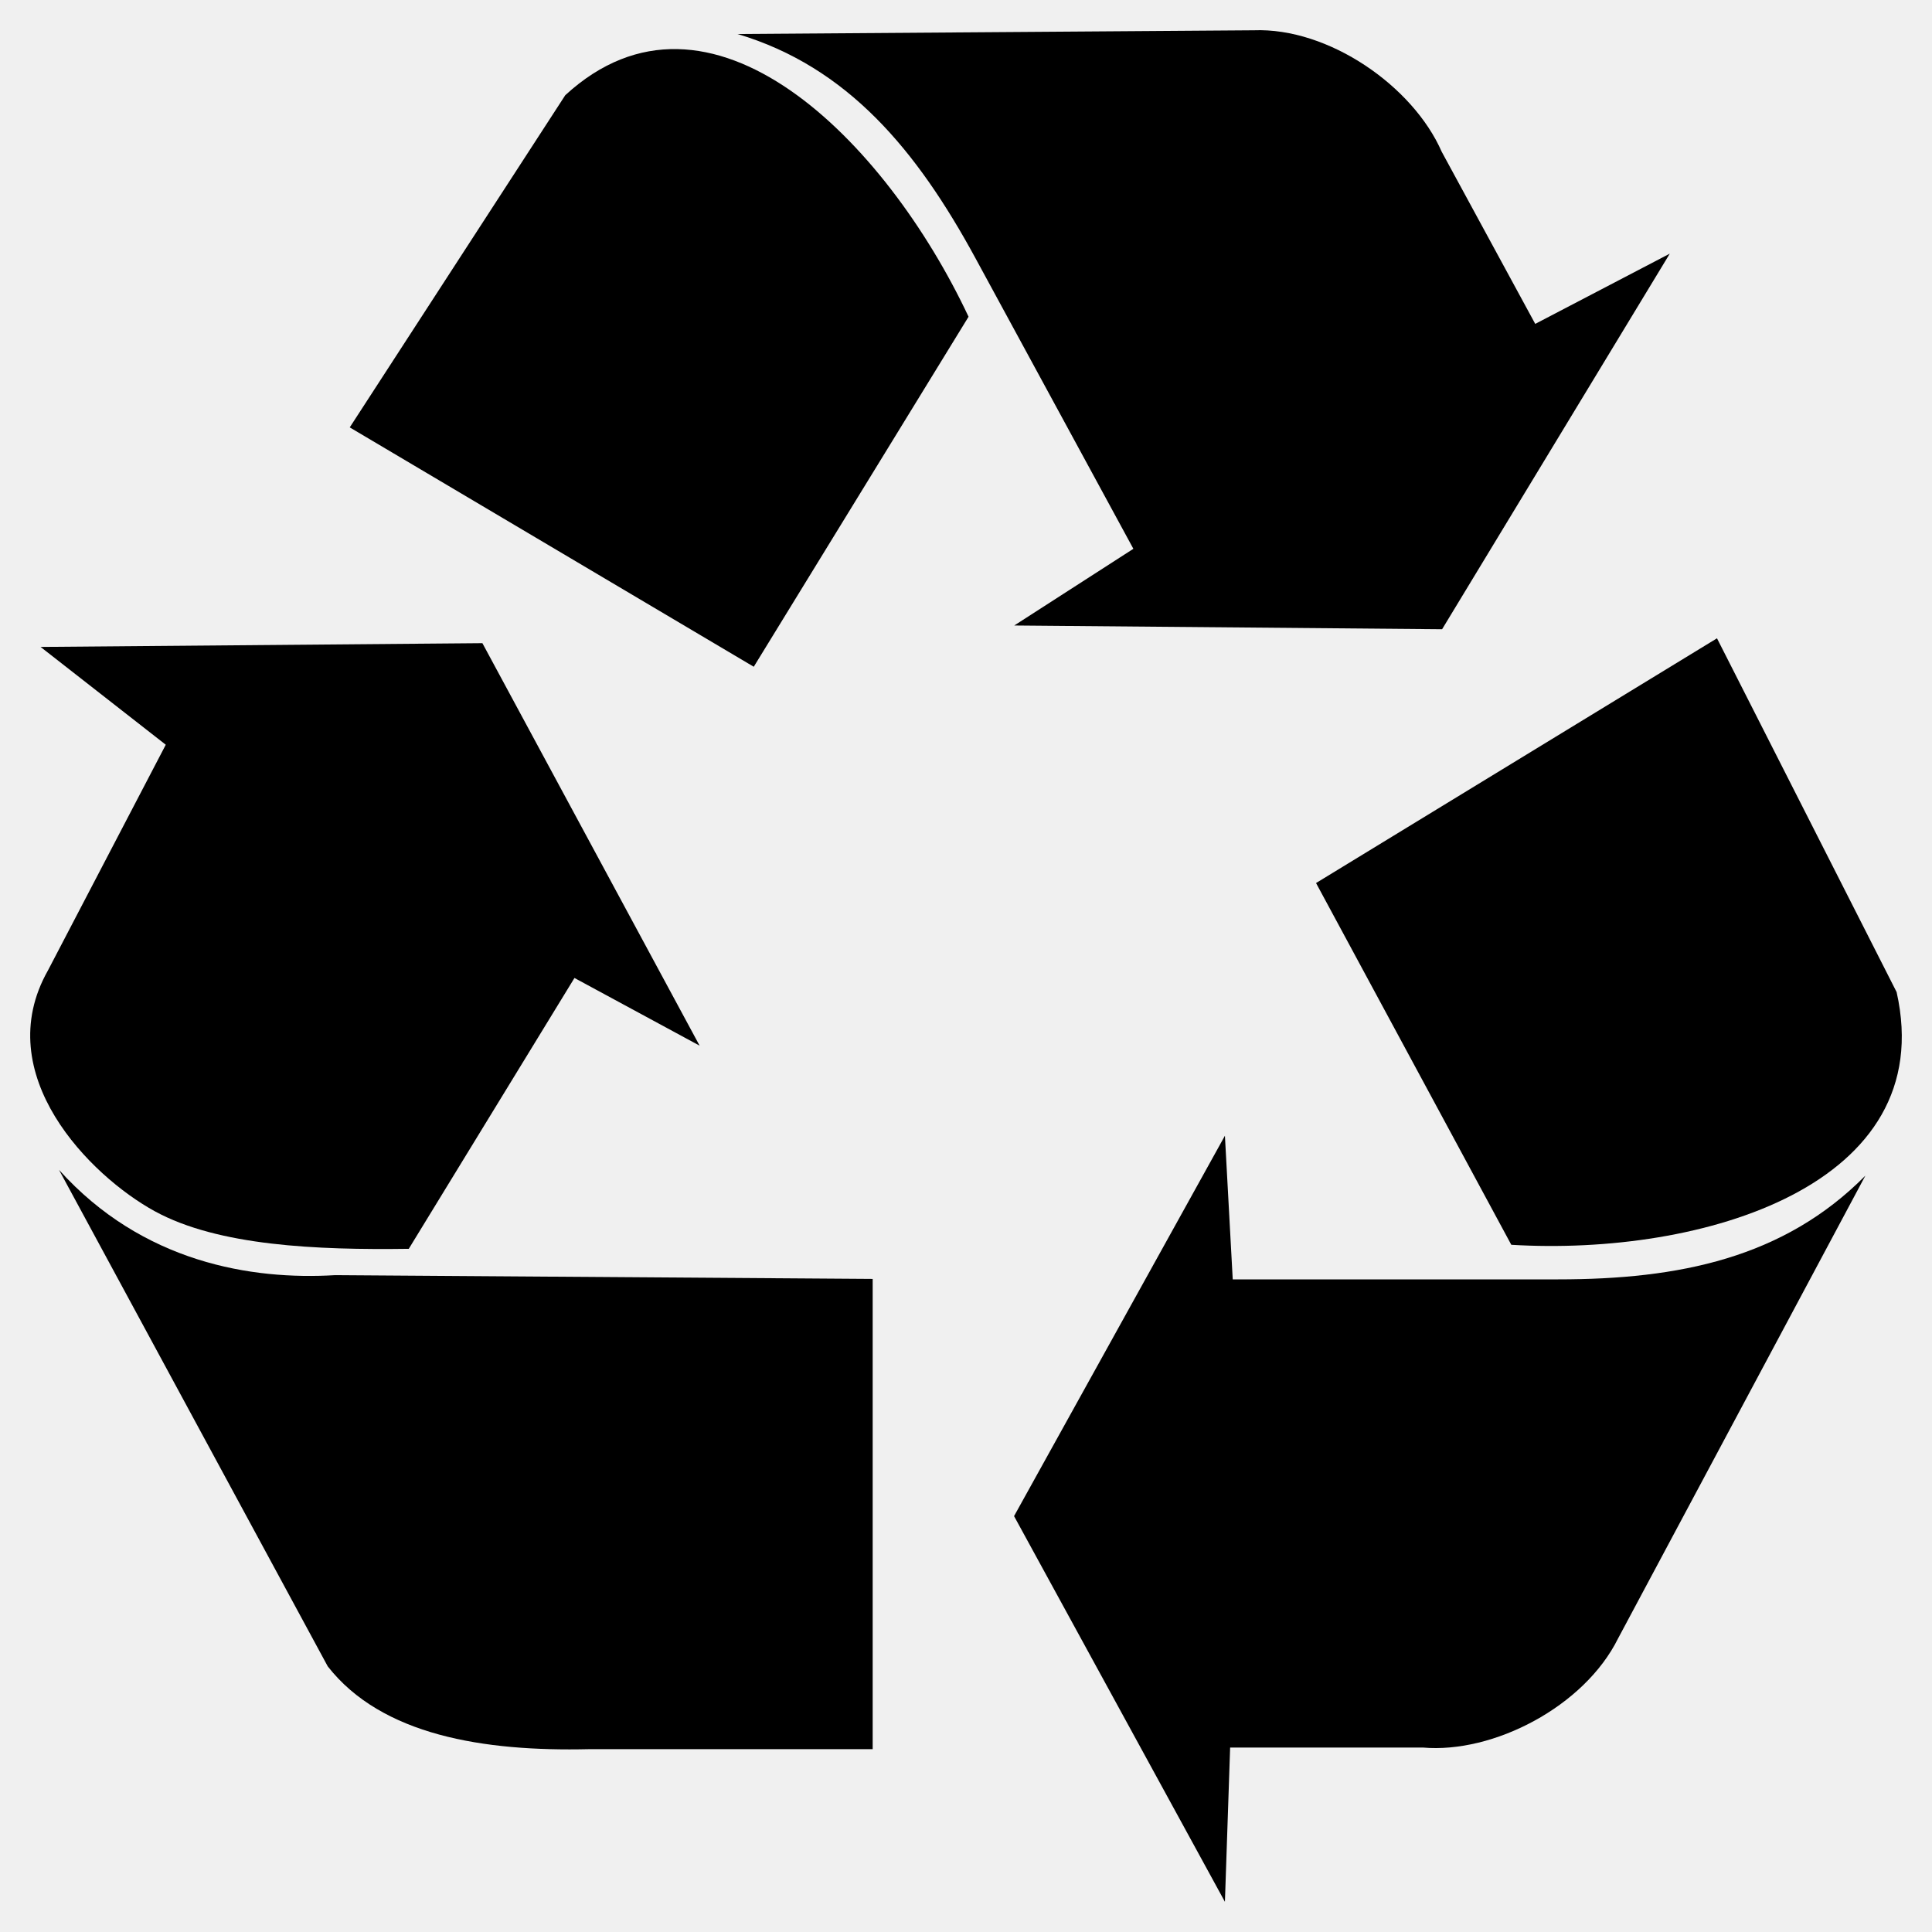
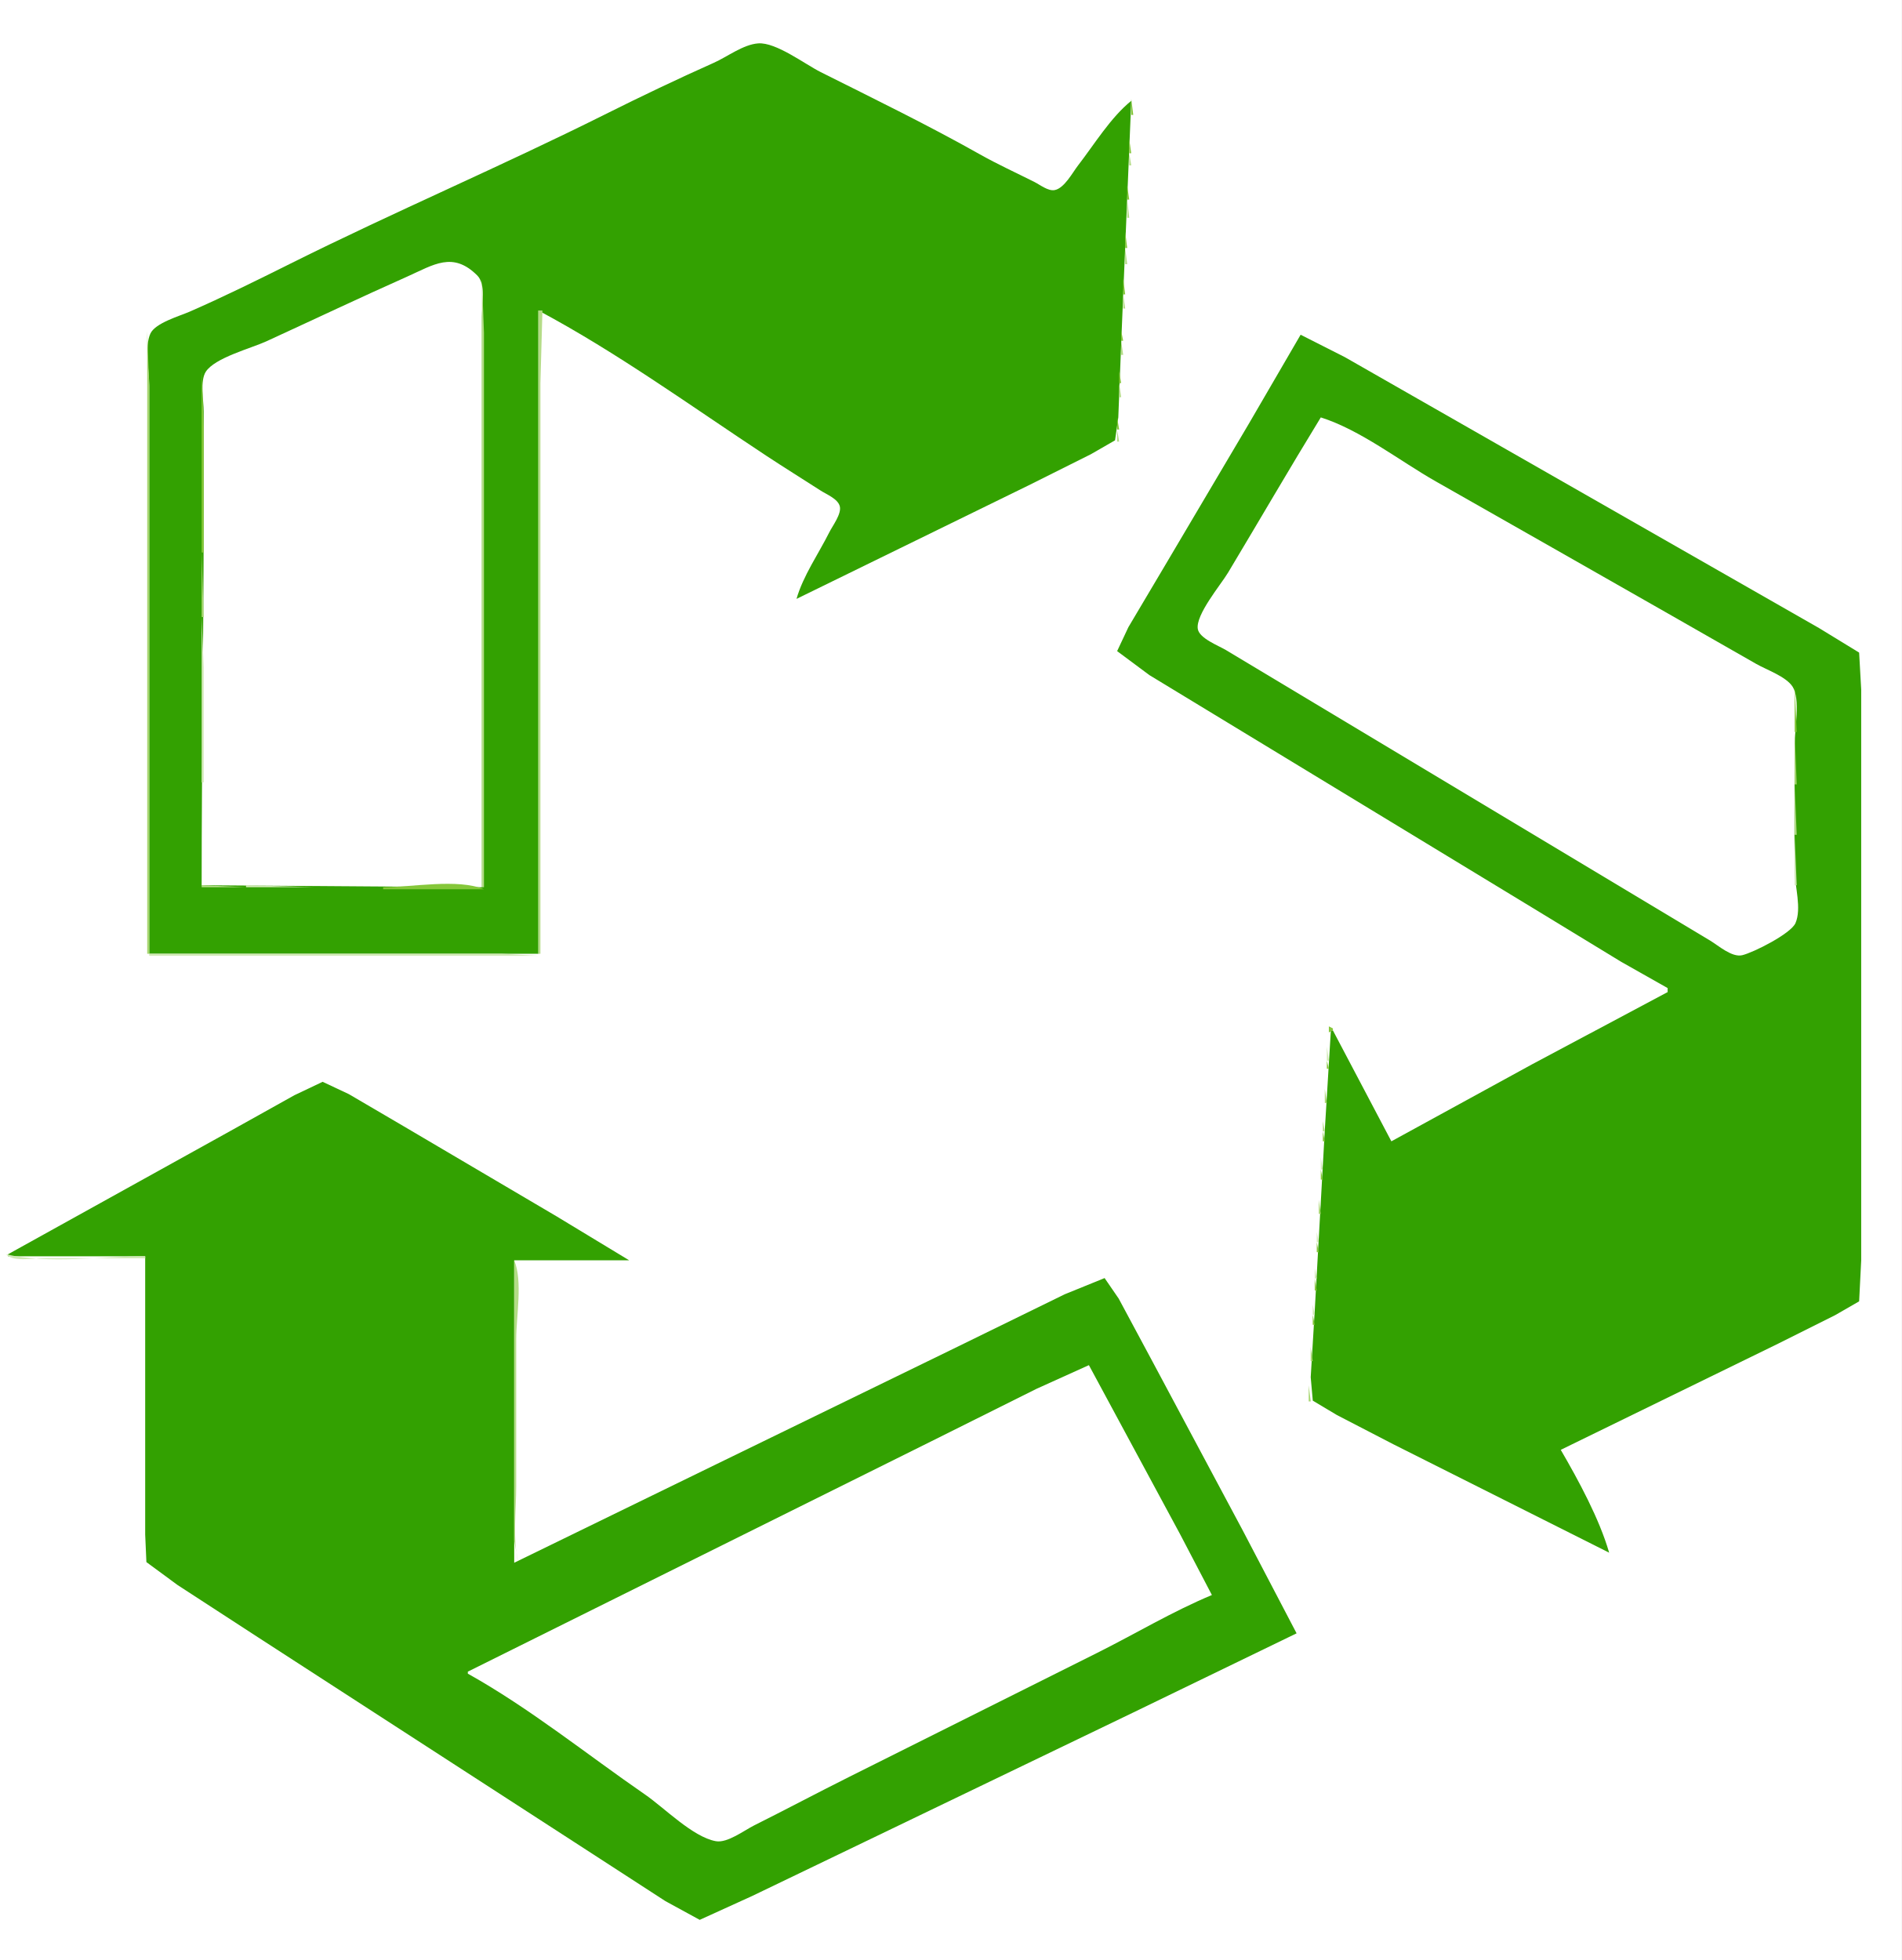
- <svg xmlns="http://www.w3.org/2000/svg" id="svg3512" viewBox="0 0 80 80" version="1.0" y="0" x="0">
-   <g id="layer1">
-     <g id="g3535" transform="matrix(.96875 0 0 .98751 1.2501 -.25079)" fill-rule="evenodd">
-       <path id="path2742" d="m54.962 37.281l17.138-10.262 7.678 14.835c1.855 8.105-8.309 11.079-16.47 10.596l-8.346-15.169z" />
-       <path id="path2743" d="m51.067 47.877l-9.013 15.95 9.013 16.173 0.223-6.469h8.235c3.005 0.26 6.899-1.711 8.346-4.573l10.572-19.408c-3.487 3.458-7.971 4.35-13.131 4.35h-13.911l-0.334-6.023z" />
-       <path id="path2751" d="m30.928 28.212l-17.269-10.037 9.213-13.93c6.17-5.559 13.698 1.904 17.237 9.29l-9.181 14.677z" />
-       <path id="path2752" d="m42.062 26.482l18.288 0.157 9.732-15.749-5.751 2.945-3.997-7.217c-1.231-2.759-4.84-5.216-8.04-5.094l-22.06 0.156c4.708 1.377 7.663 4.873 10.168 9.396l6.752 12.19-5.092 3.216z" />
-       <path id="path2753" d="m0.444 27.381l5.351 4.101-5.036 9.464c-2.518 4.365 1.808 8.616 4.564 10.096 2.713 1.457 6.924 1.63 10.859 1.577l7.082-11.357 5.35 2.839-9.285-16.878-18.885 0.158z" />
-       <path id="path2754" d="m1.231 49.307l11.488 20.821c2.309 2.892 6.663 3.576 11.174 3.471h12.118v-19.718l-22.977-0.158c-3.567 0.211-8.236-0.525-11.803-4.416z" />
-     </g>
-   </g>
+ <svg xmlns="http://www.w3.org/2000/svg" viewBox="0 0 943 972">
+   <path style="fill:#ffffff" d="m0 0v972h943v-972h-943z" />
+   <path style="fill:#b4dc87" d="m374 21l1 1-1-1z" />
+   <path style="fill:#33a101" d="m74 473h193v-319c38.94 20.73 76.16 47.72 113 72 8.92 5.88 18.02 11.52 27 17.31 2.92 1.88 8.54 4.07 9.47 7.78 0.95 3.77-3.6 9.66-5.22 12.91-5.37 10.73-12.92 21.44-16.25 33l115-56.25 31-15.5 11.97-6.89 1.61-11.36 1.44-37 4.98-120c-10.24 8.279-18.29 21.59-26.35 32-2.76 3.565-6.85 11.408-11.67 12.273-3.22 0.579-7.24-2.647-9.98-4.025-9-4.529-18.22-8.726-27-13.672-25.71-14.494-52.61-27.595-79-40.823-7.85-3.933-22.18-14.896-31-14.241-7.48 0.555-15.28 6.633-22 9.627-18.15 8.089-36.22 16.731-54 25.614-51.47 25.72-104.51 48.317-156 73.997-16.45 8.21-33.15 16.47-50 23.83-5.042 2.2-16.927 5.56-19.397 10.81-2.987 6.35-0.603 18.63-0.603 25.61v62 220z" />
+   <path style="fill:#a7d670" d="m372 22l1 1-1-1m8 0l1 1-1-1m2 1l1 1-1-1m2 1l1 1-1-1m-31 7l1 1-1-1z" />
+   <path style="fill:#b4dc87" d="m334 40l1 1-1-1z" />
+   <path style="fill:#a7d670" d="m415 40l1 1-1-1m-83 1l1 1-1-1m85 0l1 1-1-1m2 1l1 1-1-1z" />
+   <path style="fill:#b4dc87" d="m421 43l1 1-1-1z" />
+   <path style="fill:#85c73a" d="m561 49v8h1l-1-8z" />
+   <path style="fill:#a7d670" d="m313 50l1 1-1-1m244 3l1 1-1-1m-107 5l1 1-1-1z" />
+   <path style="fill:#b4dc87" d="m553 58l1 1-1-1m-259 1l1 1-1-1z" />
+   <path style="fill:#a7d670" d="m452 59l1 1-1-1m-160 1l1 1-1-1m162 0l1 1-1-1z" />
+   <path style="fill:#b4dc87" d="m456 61l1 1-1-1z" />
+   <path style="fill:#a7d670" d="m546 67l1 1-1-1m-273 2l1 1-1-1z" />
+   <path style="fill:#85c73a" d="m560 69v7h1l-1-7z" />
+   <path style="fill:#a7d670" d="m542 72l1 1-1-1m-57 4l1 1-1-1z" />
+   <path style="fill:#b4dc87" d="m560 76v6h1l-1-6z" />
+   <path style="fill:#a7d670" d="m487 77l1 1-1-1z" />
+   <path style="fill:#b4dc87" d="m254 78l1 1-1-1z" />
+   <path style="fill:#a7d670" d="m489 78l1 1-1-1m-237 1l1 1-1-1z" />
+   <path style="fill:#b4dc87" d="m491 79l1 1-1-1z" />
+   <path style="fill:#a7d670" d="m531 86l1 1-1-1m-298 2l1 1-1-1z" />
+   <path style="fill:#b4dc87" d="m527 91l1 1-1-1z" />
+   <path style="fill:#85c73a" d="m559 92v7h1l-1-7z" />
+   <path style="fill:#a7d670" d="m520 94l1 1-1-1m2 1l1 1-1-1z" />
+   <path style="fill:#b4dc87" d="m214 97l1 1-1-1z" />
+   <path style="fill:#a7d670" d="m212 98l1 1-1-1z" />
+   <path style="fill:#b4dc87" d="m559 99v9h1l-1-9z" />
+   <path style="fill:#a7d670" d="m193 107l1 1-1-1z" />
+   <path style="fill:#85c73a" d="m558 115v8h1l-1-8z" />
+   <path style="fill:#b4dc87" d="m174 116l1 1-1-1m384 7v8h1l-1-8z" />
+   <path style="fill:#a7d670" d="m153 126l1 1-1-1z" />
+   <path style="fill:#ffffff" d="m100 439l139 1v-226-57c0-5.66 2.03-16.06-2.32-20.39-12.11-12.09-21.61-5.3-34.68 0.53-23.45 10.45-46.67 21.46-70 32.17-7.48 3.43-25.52 8.11-29.97 15.08-2.907 4.55-1.03 14.37-1.03 19.61v50c0 61.71-1 123.35-1 185z" />
+   <path style="fill:#a7d670" d="m225 129l1 1-1-1m-9 1l1 1-1-1m-2 1l1 1-1-1m19 3l1 1-1-1z" />
+   <path style="fill:#b4dc87" d="m134 135l1 1-1-1z" />
+   <path style="fill:#a7d670" d="m203 136l1 1-1-1m-2 1l1 1-1-1z" />
+   <path style="fill:#b4dc87" d="m239 138v302h1v-213-62l-1-27z" />
+   <path style="fill:#85c73a" d="m557 138v8h1l-1-8z" />
+   <path style="fill:#a7d670" d="m188 143l1 1-1-1m-75 2l1 1-1-1z" />
+   <path style="fill:#b4dc87" d="m557 146v7h1l-1-7z" />
+   <path style="fill:#a7d670" d="m175 149l1 1-1-1z" />
+   <path style="fill:#b4dc87" d="m94 154l1 1-1-1m173 0v319h1v-216-67l1-36h-2z" />
+   <path style="fill:#a7d670" d="m162 155l1 1-1-1m111 2l1 1-1-1m-124 4l1 1-1-1z" />
+   <path style="fill:#b4dc87" d="m75 163l1 1-1-1z" />
+   <path style="fill:#a7d670" d="m73 164v309h1v-218-63l-1-28m211 0l1 1-1-1z" />
+   <path style="fill:#85c73a" d="m556 164v5h1l-1-5z" />
+   <path style="fill:#b4dc87" d="m287 166l1 1-1-1z" />
+   <path style="fill:#33a101" d="m645 166l-25.6 44-42 71-17.8 30-5.6 11.9 16 11.9 48 29.15 142 86.25 44 26.8 23 13v2l-67 35.69-70 38.31-29-55h-1l-3.04 50-4.96 89-2 33 1.03 11.61 11.97 7.14 28 14.5 107 53.75c-4.84-16.8-15.21-35.88-24-51l108-52.75 28-14 11.97-6.89 1.03-20.36v-52-183-48l-1.03-18.37-19.97-12.21-50-28.57-143-81.7-42-24-22-11.15z" />
+   <path style="fill:#a7d670" d="m136 167l1 1-1-1m515 1l1 1-1-1z" />
+   <path style="fill:#b4dc87" d="m556 169v7h1l-1-7z" />
+   <path style="fill:#a7d670" d="m642 171l1 1-1-1m16 1l1 1-1-1m-535 1l1 1-1-1m175 0l1 1-1-1m341 3l1 1-1-1m26 0l1 1-1-1m-555 3l1 1-1-1m199 1l1 1-1-1m363 0l1 1-1-1z" />
+   <path style="fill:#b4dc87" d="m636 181l1 1-1-1m-324 1l1 1-1-1z" />
+   <path style="fill:#85c73a" d="m100 184v90h1v-62l-1-28m455 0v6h1l-1-6z" />
+   <path style="fill:#a7d670" d="m679 184l1 1-1-1m7 4l1 1-1-1m-363 1l1 1-1-1z" />
+   <path style="fill:#b4dc87" d="m555 190v7h1l-1-7z" />
+   <path style="fill:#a7d670" d="m693 192l1 1-1-1m7 4l1 1-1-1z" />
+   <path style="fill:#b4dc87" d="m337 198l1 1-1-1z" />
+   <path style="fill:#a7d670" d="m626 198l1 1-1-1m81 2l1 1-1-1m-84 3l1 1-1-1m91 1l1 1-1-1m-366 1l1 1-1-1z" />
+   <path style="fill:#85c73a" d="m554 207v6h1l-1-6z" />
+   <path style="fill:#ffffff" d="m655 207c-15.61 25.5-30.62 51.36-46 77-3.62 6.04-16.13 20.83-15 27.9 0.75 4.7 10.34 8.3 14 10.5l44 26.4 157 94.2 39 23.4c4.16 2.5 10.86 8.52 16 7.3 5.57-1.32 24.11-10.67 26.4-15.91 3.14-7.23-0.31-18.21-0.4-25.79-0.25-20.99 0-42 0-63 0-7.11 2.9-22.42-1.03-28.47-3.26-5.03-12.85-8.34-17.97-11.25l-44-25.13c-38.3-21.86-76.66-43.63-115-65.43-17.94-10.2-37.34-25.5-57-31.72z" />
+   <path style="fill:#a7d670" d="m721 208l1 1-1-1m-69 3l1 1-1-1m76 1l1 1-1-1z" />
+   <path style="fill:#b4dc87" d="m554 213v6h1l-1-6z" />
+   <path style="fill:#a7d670" d="m362 214l1 1-1-1m287 2l1 1-1-1m86 0l1 1-1-1m-61 1l1 1-1-1m-122 2l1 1-1-1m-2 1l1 1-1-1m192 0l1 1-1-1m-369 1l1 1-1-1m175 0l1 1-1-1m98 0l1 1-1-1m35 0l1 1-1-1z" />
+   <path style="fill:#b4dc87" d="m546 222l1 1-1-1z" />
+   <path style="fill:#a7d670" d="m749 224l1 1-1-1m-139 1l1 1-1-1m78 0l1 1-1-1m-45 1l1 1-1-1m113 2l1 1-1-1m-61 1l1 1-1-1m-308 1l1 1-1-1z" />
+   <path style="fill:#b4dc87" d="m607 230l1 1-1-1z" />
+   <path style="fill:#a7d670" d="m763 232l1 1-1-1m-61 1l1 1-1-1m68 3l1 1-1-1m-372 1l1 1-1-1z" />
+   <path style="fill:#b4dc87" d="m709 237l1 1-1-1m-308 2l1 1-1-1z" />
+   <path style="fill:#a7d670" d="m777 240l1 1-1-1z" />
+   <path style="fill:#b4dc87" d="m716 241l1 1-1-1z" />
+   <path style="fill:#a7d670" d="m784 244l1 1-1-1z" />
+   <path style="fill:#b4dc87" d="m723 245l1 1-1-1z" />
+   <path style="fill:#a7d670" d="m412 246l1 1-1-1m185 1l1 1-1-1z" />
+   <path style="fill:#b4dc87" d="m630 248l1 1-1-1z" />
+   <path style="fill:#a7d670" d="m791 248l1 1-1-1m-300 1l1 1-1-1m-2 1l1 1-1-1m-2 1l1 1-1-1m-70 1l1 1-1-1m68 0l1 1-1-1m109 0l1 1-1-1m204 0l1 1-1-1m-315 1l1 1-1-1z" />
+   <path style="fill:#b4dc87" d="m627 253l1 1-1-1z" />
+   <path style="fill:#a7d670" d="m481 254l1 1-1-1m-2 1l1 1-1-1m326 1l1 1-1-1m-181 2l1 1-1-1m188 2l1 1-1-1m-191 3l1 1-1-1m198 1l1 1-1-1m-59 2l1 1-1-1m-142 2l1 1-1-1m208 0l1 1-1-1m-59 2l1 1-1-1m66 2l1 1-1-1m-218 1l1 1-1-1m-515 1v32h1l-1-32m481 0l1 1-1-1m193 0l1 1-1-1z" />
+   <path style="fill:#b4dc87" d="m405 275l1 1-1-1z" />
+   <path style="fill:#a7d670" d="m840 276l1 1-1-1m-436 1l1 1-1-1m377 1l1 1-1-1z" />
+   <path style="fill:#b4dc87" d="m578 279l1 1-1-1z" />
+   <path style="fill:#a7d670" d="m847 280l1 1-1-1m-59 2l1 1-1-1m-368 2l1 1-1-1m434 0l1 1-1-1m-436 1l1 1-1-1m-2 1l1 1-1-1z" />
+   <path style="fill:#b4dc87" d="m795 286l1 1-1-1z" />
+   <path style="fill:#a7d670" d="m414 287l1 1-1-1m-2 1l1 1-1-1m449 0l1 1-1-1m-451 1l1 1-1-1z" />
+   <path style="fill:#b4dc87" d="m408 290l1 1-1-1m394 0l1 1-1-1z" />
+   <path style="fill:#a7d670" d="m868 292l1 1-1-1z" />
+   <path style="fill:#b4dc87" d="m602 295l1 1-1-1z" />
+   <path style="fill:#a7d670" d="m568 296l1 1-1-1m307 0l1 1-1-1m-276 4l1 1-1-1m283 0l1 1-1-1m-317 1l1 1-1-1m324 3l1 1-1-1m-293 1l1 1-1-1z" />
+   <path style="fill:#d1e9b6" d="m100 306v82h1v-57l-1-25z" />
+   <path style="fill:#a7d670" d="m896 308l1 1-1-1m-303 2l1 1-1-1m246 1l1 1-1-1m-247 1l1 1-1-1m311 0l1 1-1-1m-57 3l1 1-1-1m64 1l1 1-1-1m-57 3l1 1-1-1m64 1l1 1-1-1m-57 3l1 1-1-1z" />
+   <path style="fill:#b4dc87" d="m558 327l1 1-1-1z" />
+   <path style="fill:#a7d670" d="m867 327l1 1-1-1m-304 3l1 1-1-1z" />
+   <path style="fill:#b4dc87" d="m874 331l1 1-1-1m7 4l1 1-1-1m7 4l1 1-1-1z" />
+   <path style="fill:#85c73a" d="m890 340v23h1l-1-23z" />
+   <path style="fill:#b4dc87" d="m581 341l1 1-1-1z" />
+   <path style="fill:#a7d670" d="m586 344l1 1-1-1m5 3l1 1-1-1m18 11l1 1-1-1m5 3l1 1-1-1m276 2v26h1l-1-26z" />
+   <path style="fill:#b4dc87" d="m632 372l1 1-1-1z" />
+   <path style="fill:#a7d670" d="m637 375l1 1-1-1m5 3l1 1-1-1m61 1l1 1-1-1m5 3l1 1-1-1m5 3l1 1-1-1z" />
+   <path style="fill:#b4dc87" d="m655 386l1 1-1-1z" />
+   <path style="fill:#a7d670" d="m718 388l1 1-1-1m-58 1l1 1-1-1z" />
+   <path style="fill:#b4dc87" d="m890 389v25h1l-1-25z" />
+   <path style="fill:#a7d670" d="m723 391l1 1-1-1m-58 1l1 1-1-1m63 2l1 1-1-1m5 3l1 1-1-1m5 3l1 1-1-1m-55 3l1 1-1-1m60 0l1 1-1-1m-55 3l1 1-1-1m60 0l1 1-1-1m5 3l1 1-1-1m5 3l1 1-1-1z" />
+   <path style="fill:#d1e9b6" d="m890 414v25h1l-1-25z" />
+   <path style="fill:#a7d670" d="m763 415l1 1-1-1z" />
+   <path style="fill:#b4dc87" d="m706 417l1 1-1-1z" />
+   <path style="fill:#a7d670" d="m768 418l1 1-1-1m-57 2l1 1-1-1m62 1l1 1-1-1m-57 2l1 1-1-1m62 1l1 1-1-1m5 3l1 1-1-1m5 3l1 1-1-1m5 3l1 1-1-1m-59 1l1 1-1-1m64 2l1 1-1-1m-59 1l1 1-1-1z" />
+   <path style="fill:#b4dc87" d="m100 439v1h22l-22-1z" />
+   <path style="fill:#d1e9b6" d="m122 439v1h34l-34-1z" />
+   <path style="fill:#a7d670" d="m803 439l1 1-1-1z" />
+   <path style="fill:#85c73a" d="m190 440v1h50c-12.89-5.41-35.95-1-50-1z" />
+   <path style="fill:#a7d670" d="m808 442l1 1-1-1m5 3l1 1-1-1z" />
+   <path style="fill:#b4dc87" d="m757 448l1 1-1-1z" />
+   <path style="fill:#a7d670" d="m818 448l1 1-1-1m-56 3l1 1-1-1m61 0l1 1-1-1m5 3l1 1-1-1m5 3l1 1-1-1m5 3l1 1-1-1z" />
+   <path style="fill:#b4dc87" d="m780 462l1 1-1-1m63 1l1 1-1-1z" />
+   <path style="fill:#a7d670" d="m785 465l1 1-1-1m93 0l1 1-1-1z" />
+   <path style="fill:#b4dc87" d="m848 466l1 1-1-1z" />
+   <path style="fill:#a7d670" d="m790 468l1 1-1-1z" />
+   <path style="fill:#b4dc87" d="m853 469l1 1-1-1m5 3l1 1-1-1z" />
+   <path style="fill:#d1e9b6" d="m74 473v1h193l-18-1h-39-136z" />
+   <path style="fill:#a7d670" d="m808 479l1 1-1-1m5 3l1 1-1-1m10 11l1 1-1-1z" />
+   <path style="fill:#b4dc87" d="m810 500l1 1-1-1z" />
+   <path style="fill:#a7d670" d="m799 506l1 1-1-1z" />
+   <path style="fill:#85c73a" d="m659 509v3l2-1v-1l-2-1z" />
+   <path style="fill:#b4dc87" d="m786 513l1 1-1-1z" />
+   <path style="fill:#d1e9b6" d="m658 519v7h1l-1-7z" />
+   <path style="fill:#a7d670" d="m775 519l1 1-1-1z" />
+   <path style="fill:#b4dc87" d="m667 523l1 1-1-1z" />
+   <path style="fill:#85c73a" d="m658 526v4h1l-1-4z" />
+   <path style="fill:#b4dc87" d="m762 526l1 1-1-1z" />
+   <path style="fill:#a7d670" d="m751 532l1 1-1-1z" />
+   <path style="fill:#b4dc87" d="m160 535l1 1-1-1z" />
+   <path style="fill:#33a101" d="m4 622v1h68v107 31l0.603 13.67 15.397 11.33 40 26 156 101 46 29.81 17 9.28 26-11.83 56-26.95 133-64.05 81-39.26-26.69-51-44.89-84-16.64-31-6.99-10.18-19.79 8.04-57 27.89-116 56.5-100 48.75v-150h57l-36-21.8-76-44.78-27-15.82-13-6.11-14 6.65-32 17.86-110 61z" />
+   <path style="fill:#a7d670" d="m156 537l1 1-1-1z" />
+   <path style="fill:#b4dc87" d="m675 538l1 1-1-1m63 1l1 1-1-1z" />
+   <path style="fill:#a7d670" d="m657 540v7h1l-1-7m19 0l1 1-1-1m-529 2l1 1-1-1z" />
+   <path style="fill:#b4dc87" d="m172 542l1 1-1-1z" />
+   <path style="fill:#a7d670" d="m177 545l1 1-1-1m550 0l1 1-1-1z" />
+   <path style="fill:#b4dc87" d="m138 547l1 1-1-1m-9 5l1 1-1-1m60 0l1 1-1-1m525 0l1 1-1-1z" />
+   <path style="fill:#a7d670" d="m194 555l1 1-1-1m490 0l1 1-1-1z" />
+   <path style="fill:#b4dc87" d="m656 556v5h1l-1-5z" />
+   <path style="fill:#a7d670" d="m703 558l1 1-1-1m-590 3l1 1-1-1z" />
+   <path style="fill:#85c73a" d="m656 561v5h1l-1-5z" />
+   <path style="fill:#a7d670" d="m206 562l1 1-1-1m5 3l1 1-1-1z" />
+   <path style="fill:#b4dc87" d="m690 565l1 1-1-1z" />
+   <path style="fill:#a7d670" d="m104 566l1 1-1-1m-9 5l1 1-1-1m128 1l1 1-1-1z" />
+   <path style="fill:#d1e9b6" d="m655 574v6h1l-1-6z" />
+   <path style="fill:#a7d670" d="m228 575l1 1-1-1m-142 1l1 1-1-1z" />
+   <path style="fill:#85c73a" d="m655 580v5h1l-1-5z" />
+   <path style="fill:#a7d670" d="m77 581l1 1-1-1m163 1l1 1-1-1m5 3l1 1-1-1z" />
+   <path style="fill:#b4dc87" d="m68 586l1 1-1-1z" />
+   <path style="fill:#a7d670" d="m257 592l1 1-1-1m5 3l1 1-1-1m392 0v7h1l-1-7m-611 5l1 1-1-1m231 2l1 1-1-1m-240 3l1 1-1-1m245 0l1 1-1-1m-254 5l1 1-1-1z" />
+   <path style="fill:#d1e9b6" d="m653 611v5h1l-1-5z" />
+   <path style="fill:#a7d670" d="m291 612l1 1-1-1m-275 3l1 1-1-1m280 0l1 1-1-1z" />
+   <path style="fill:#85c73a" d="m653 616v5h1l-1-5z" />
+   <path style="fill:#b4dc87" d="m303 619l1 1-1-1m-296 1l1 1-1-1z" />
+   <path style="fill:#d1e9b6" d="m3 622c3.407 3.9 13.099 2 18 2h51v-1c-21.665 0-47.927 4.02-69-1z" />
+   <path style="fill:#a7d670" d="m308 622l1 1-1-1z" />
+   <path style="fill:#b4dc87" d="m255 625v112 27l2 11c-2.83-11.9-1-25.8-1-38v-73c0-11.16 3.31-28.73-1-39z" />
+   <path style="fill:#d1e9b6" d="m652 629v5h1l-1-5z" />
+   <path style="fill:#b4dc87" d="m547.67 632.33l0.66 0.34-0.66-0.34z" />
+   <path style="fill:#85c73a" d="m652 634v6h1l-1-6z" />
+   <path style="fill:#b4dc87" d="m535 638l1 1-1-1z" />
+   <path style="fill:#a7d670" d="m533 639l1 1-1-1m-2 1l1 1-1-1z" />
+   <path style="fill:#b4dc87" d="m555 645l1 1-1-1z" />
+   <path style="fill:#a7d670" d="m921 646l1 1-1-1m-365 1l1 1-1-1z" />
+   <path style="fill:#d1e9b6" d="m651 647v5h1l-1-5z" />
+   <path style="fill:#a7d670" d="m919 647l1 1-1-1m-2 1l1 1-1-1m-2 1l1 1-1-1z" />
+   <path style="fill:#b4dc87" d="m913 650l1 1-1-1m-2 1l1 1-1-1z" />
+   <path style="fill:#85c73a" d="m651 652v5h1l-1-5z" />
+   <path style="fill:#b4dc87" d="m494 658l1 1-1-1z" />
+   <path style="fill:#a7d670" d="m492 659l1 1-1-1m-2 1l1 1-1-1z" />
+   <path style="fill:#b4dc87" d="m563 660l1 1-1-1z" />
+   <path style="fill:#a7d670" d="m650 668v7h1l-1-7m-79 7l1 1-1-1m289 1l1 1-1-1z" />
+   <path style="fill:#ffffff" d="m232 829v1c30.58 17.04 59.16 40.14 88 60.02 9.49 6.55 23.59 21 35 23.06 5.7 1.04 14.06-5.37 19-7.83 15.73-7.87 31.26-16.13 47-24l123-61.5c18.95-9.47 37.43-20.6 57-28.75l-15.69-30-45.31-84-26 11.75-52 25.94-230 114.31z" />
+   <path style="fill:#a7d670" d="m858 677l1 1-1-1m-2 1l1 1-1-1z" />
+   <path style="fill:#b4dc87" d="m451 679l1 1-1-1z" />
+   <path style="fill:#a7d670" d="m854 679l1 1-1-1m-405 1l1 1-1-1m81 0l1 1-1-1m322 0l1 1-1-1m-405 1l1 1-1-1m81 0l1 1-1-1m322 0l1 1-1-1m-324 1l1 1-1-1m16 0l1 1-1-1z" />
+   <path style="fill:#b4dc87" d="m848 682l1 1-1-1z" />
+   <path style="fill:#a7d670" d="m524 683l1 1-1-1z" />
+   <path style="fill:#b4dc87" d="m846 683l1 1-1-1z" />
+   <path style="fill:#a7d670" d="m522 684l1 1-1-1m21 0l1 1-1-1m-23 1l1 1-1-1m-2 1l1 1-1-1m-2 1l1 1-1-1m133 0v8h1l-1-8m-135 1l1 1-1-1z" />
+   <path style="fill:#b4dc87" d="m578 688l1 1-1-1z" />
+   <path style="fill:#a7d670" d="m512 689l1 1-1-1m-2 1l1 1-1-1m69 0l1 1-1-1m-71 1l1 1-1-1m-2 1l1 1-1-1m-2 1l1 1-1-1m-2 1l1 1-1-1m-2 1l1 1-1-1m49 0l1 1-1-1m-51 1l1 1-1-1m-2 1l1 1-1-1m-2 1l1 1-1-1z" />
+   <path style="fill:#b4dc87" d="m410 699l1 1-1-1z" />
+   <path style="fill:#a7d670" d="m492 699l1 1-1-1z" />
+   <path style="fill:#b4dc87" d="m408 700l1 1-1-1z" />
+   <path style="fill:#a7d670" d="m490 700l1 1-1-1m-84 1l1 1-1-1m82 0l1 1-1-1m-84 1l1 1-1-1m82 0l1 1-1-1m-2 1l1 1-1-1m102 0l1 1-1-1m-104 1l1 1-1-1z" />
+   <path style="fill:#b4dc87" d="m668 704l1 1-1-1z" />
+   <path style="fill:#a7d670" d="m480 705l1 1-1-1z" />
+   <path style="fill:#b4dc87" d="m670 705l1 1-1-1z" />
+   <path style="fill:#a7d670" d="m478 706l1 1-1-1m77 0l1 1-1-1m117 0l1 1-1-1m-196 1l1 1-1-1m198 0l1 1-1-1m-200 1l1 1-1-1m202 0l1 1-1-1m119 0l1 1-1-1m-323 1l1 1-1-1m321 0l1 1-1-1m-323 1l1 1-1-1m321 0l1 1-1-1z" />
+   <path style="fill:#b4dc87" d="m468 711l1 1-1-1z" />
+   <path style="fill:#a7d670" d="m789 711l1 1-1-1z" />
+   <path style="fill:#b4dc87" d="m466 712l1 1-1-1z" />
+   <path style="fill:#a7d670" d="m787 712l1 1-1-1z" />
+   <path style="fill:#b4dc87" d="m464 713l1 1-1-1z" />
+   <path style="fill:#a7d670" d="m785 713l1 1-1-1z" />
+   <path style="fill:#b4dc87" d="m462 714l1 1-1-1m321 0l1 1-1-1m-323 1l1 1-1-1z" />
+   <path style="fill:#a7d670" d="m561 717l1 1-1-1m33 1l1 1-1-1z" />
+   <path style="fill:#b4dc87" d="m367 720l1 1-1-1z" />
+   <path style="fill:#a7d670" d="m365 721l1 1-1-1m-2 1l1 1-1-1m204 6l1 1-1-1m211 0l1 1-1-1z" />
+   <path style="fill:#b4dc87" d="m779 730l1 1-1-1m-178 1l1 1-1-1m132 6l1 1-1-1m2 1l1 1-1-1z" />
+   <path style="fill:#a7d670" d="m573 739l1 1-1-1m164 0l1 1-1-1m2 1l1 1-1-1z" />
+   <path style="fill:#b4dc87" d="m324 741l1 1-1-1z" />
+   <path style="fill:#a7d670" d="m741 741l1 1-1-1m-419 1l1 1-1-1m-2 1l1 1-1-1m289 3l1 1-1-1m-30 4l1 1-1-1m210 1l1 1-1-1z" />
+   <path style="fill:#b4dc87" d="m580 752l1 1-1-1m-297 9l1 1-1-1z" />
+   <path style="fill:#a7d670" d="m585 761l1 1-1-1m32 0l1 1-1-1m-336 1l1 1-1-1m-2 1l1 1-1-1m307 0l1 1-1-1m-309 1l1 1-1-1m315 10l1 1-1-1z" />
+   <path style="fill:#b4dc87" d="m624 774l1 1-1-1z" />
+   <path style="fill:#a7d670" d="m81 781l1 1-1-1m517 4l1 1-1-1m34 4l1 1-1-1m-534 3l1 1-1-1m497 1l1 1-1-1z" />
+   <path style="fill:#b4dc87" d="m101 794l1 1-1-1z" />
+   <path style="fill:#a7d670" d="m593 794l1 1-1-1m-2 1l1 1-1-1m-2 1l1 1-1-1m-2 1l1 1-1-1m-2 1l1 1-1-1m-2 1l1 1-1-1m-2 1l1 1-1-1m-2 1l1 1-1-1m-2 1l1 1-1-1m-462 1l1 1-1-1z" />
+   <path style="fill:#b4dc87" d="m575 803l1 1-1-1m-2 1l1 1-1-1z" />
+   <path style="fill:#a7d670" d="m640 804l1 1-1-1m-522 1l1 1-1-1z" />
+   <path style="fill:#b4dc87" d="m571 805l1 1-1-1m-2 1l1 1-1-1m-2 1l1 1-1-1z" />
+   <path style="fill:#a7d670" d="m642 810l1 1-1-1m-507 6l1 1-1-1m484 5l1 1-1-1m-2 1l1 1-1-1m-2 1l1 1-1-1m-463 4l1 1-1-1z" />
+   <path style="fill:#b4dc87" d="m155 829l1 1-1-1z" />
+   <path style="fill:#a7d670" d="m236 832l1 1-1-1z" />
+   <path style="fill:#b4dc87" d="m239 834l1 1-1-1z" />
+   <path style="fill:#a7d670" d="m592 834l1 1-1-1m-2 1l1 1-1-1m-2 1l1 1-1-1m-419 2l1 1-1-1m3 2l1 1-1-1m80 3l1 1-1-1m3 2l1 1-1-1m310 2l1 1-1-1m-2 1l1 1-1-1m-2 1l1 1-1-1m-372 2l1 1-1-1m79 3l1 1-1-1m3 2l1 1-1-1m267 4l1 1-1-1m-2 1l1 1-1-1m-330 1l1 1-1-1m328 0l1 1-1-1z" />
+   <path style="fill:#b4dc87" d="m209 864l1 1-1-1z" />
+   <path style="fill:#a7d670" d="m284 865l1 1-1-1m3 2l1 1-1-1z" />
+   <path style="fill:#b4dc87" d="m290 869l1 1-1-1z" />
+   <path style="fill:#a7d670" d="m223 873l1 1-1-1m288 0l1 1-1-1m-2 1l1 1-1-1m-283 1l1 1-1-1z" />
+   <path style="fill:#b4dc87" d="m507 875l1 1-1-1z" />
+   <path style="fill:#a7d670" d="m303 878l1 1-1-1z" />
+   <path style="fill:#b4dc87" d="m306 880l1 1-1-1z" />
+   <path style="fill:#a7d670" d="m416 883l1 1-1-1m-2 1l1 1-1-1m-2 1l1 1-1-1m-169 1l1 1-1-1m167 0l1 1-1-1m74 0l1 1-1-1m-76 1l1 1-1-1m74 0l1 1-1-1m-76 1l1 1-1-1z" />
+   <path style="fill:#b4dc87" d="m480 888l1 1-1-1z" />
+   <path style="fill:#a7d670" d="m319 889l1 1-1-1m85 0l1 1-1-1m-2 1l1 1-1-1m-80 1l1 1-1-1m78 0l1 1-1-1m-2 1l1 1-1-1z" />
+   <path style="fill:#b4dc87" d="m396 893l1 1-1-1m-2 1l1 1-1-1m-2 1l1 1-1-1m-2 1l1 1-1-1z" />
+   <path style="fill:#a7d670" d="m260 897l1 1-1-1z" />
+   <path style="fill:#b4dc87" d="m388 897l1 1-1-1m-125 2l1 1-1-1z" />
+   <path style="fill:#a7d670" d="m457 899l1 1-1-1m-122 1l1 1-1-1m120 0l1 1-1-1z" />
+   <path style="fill:#b4dc87" d="m453 901l1 1-1-1z" />
+   <path style="fill:#a7d670" d="m338 902l1 1-1-1m-61 6l1 1-1-1m3 2l1 1-1-1m71 1l1 1-1-1m79 1l1 1-1-1m-76 1l1 1-1-1m74 0l1 1-1-1m-131 8l1 1-1-1m106 4l1 1-1-1m-2 1l1 1-1-1m-87 6l1 1-1-1z" />
+   <path style="fill:#b4dc87" d="m317 934l1 1-1-1z" />
+   <path style="fill:#a7d670" d="m376 938l1 1-1-1m-2 1l1 1-1-1m-43 4l1 1-1-1m3 2l1 1-1-1m17 5l1 1-1-1m-2 1l1 1-1-1m-2 1l1 1-1-1z" />
</svg>
